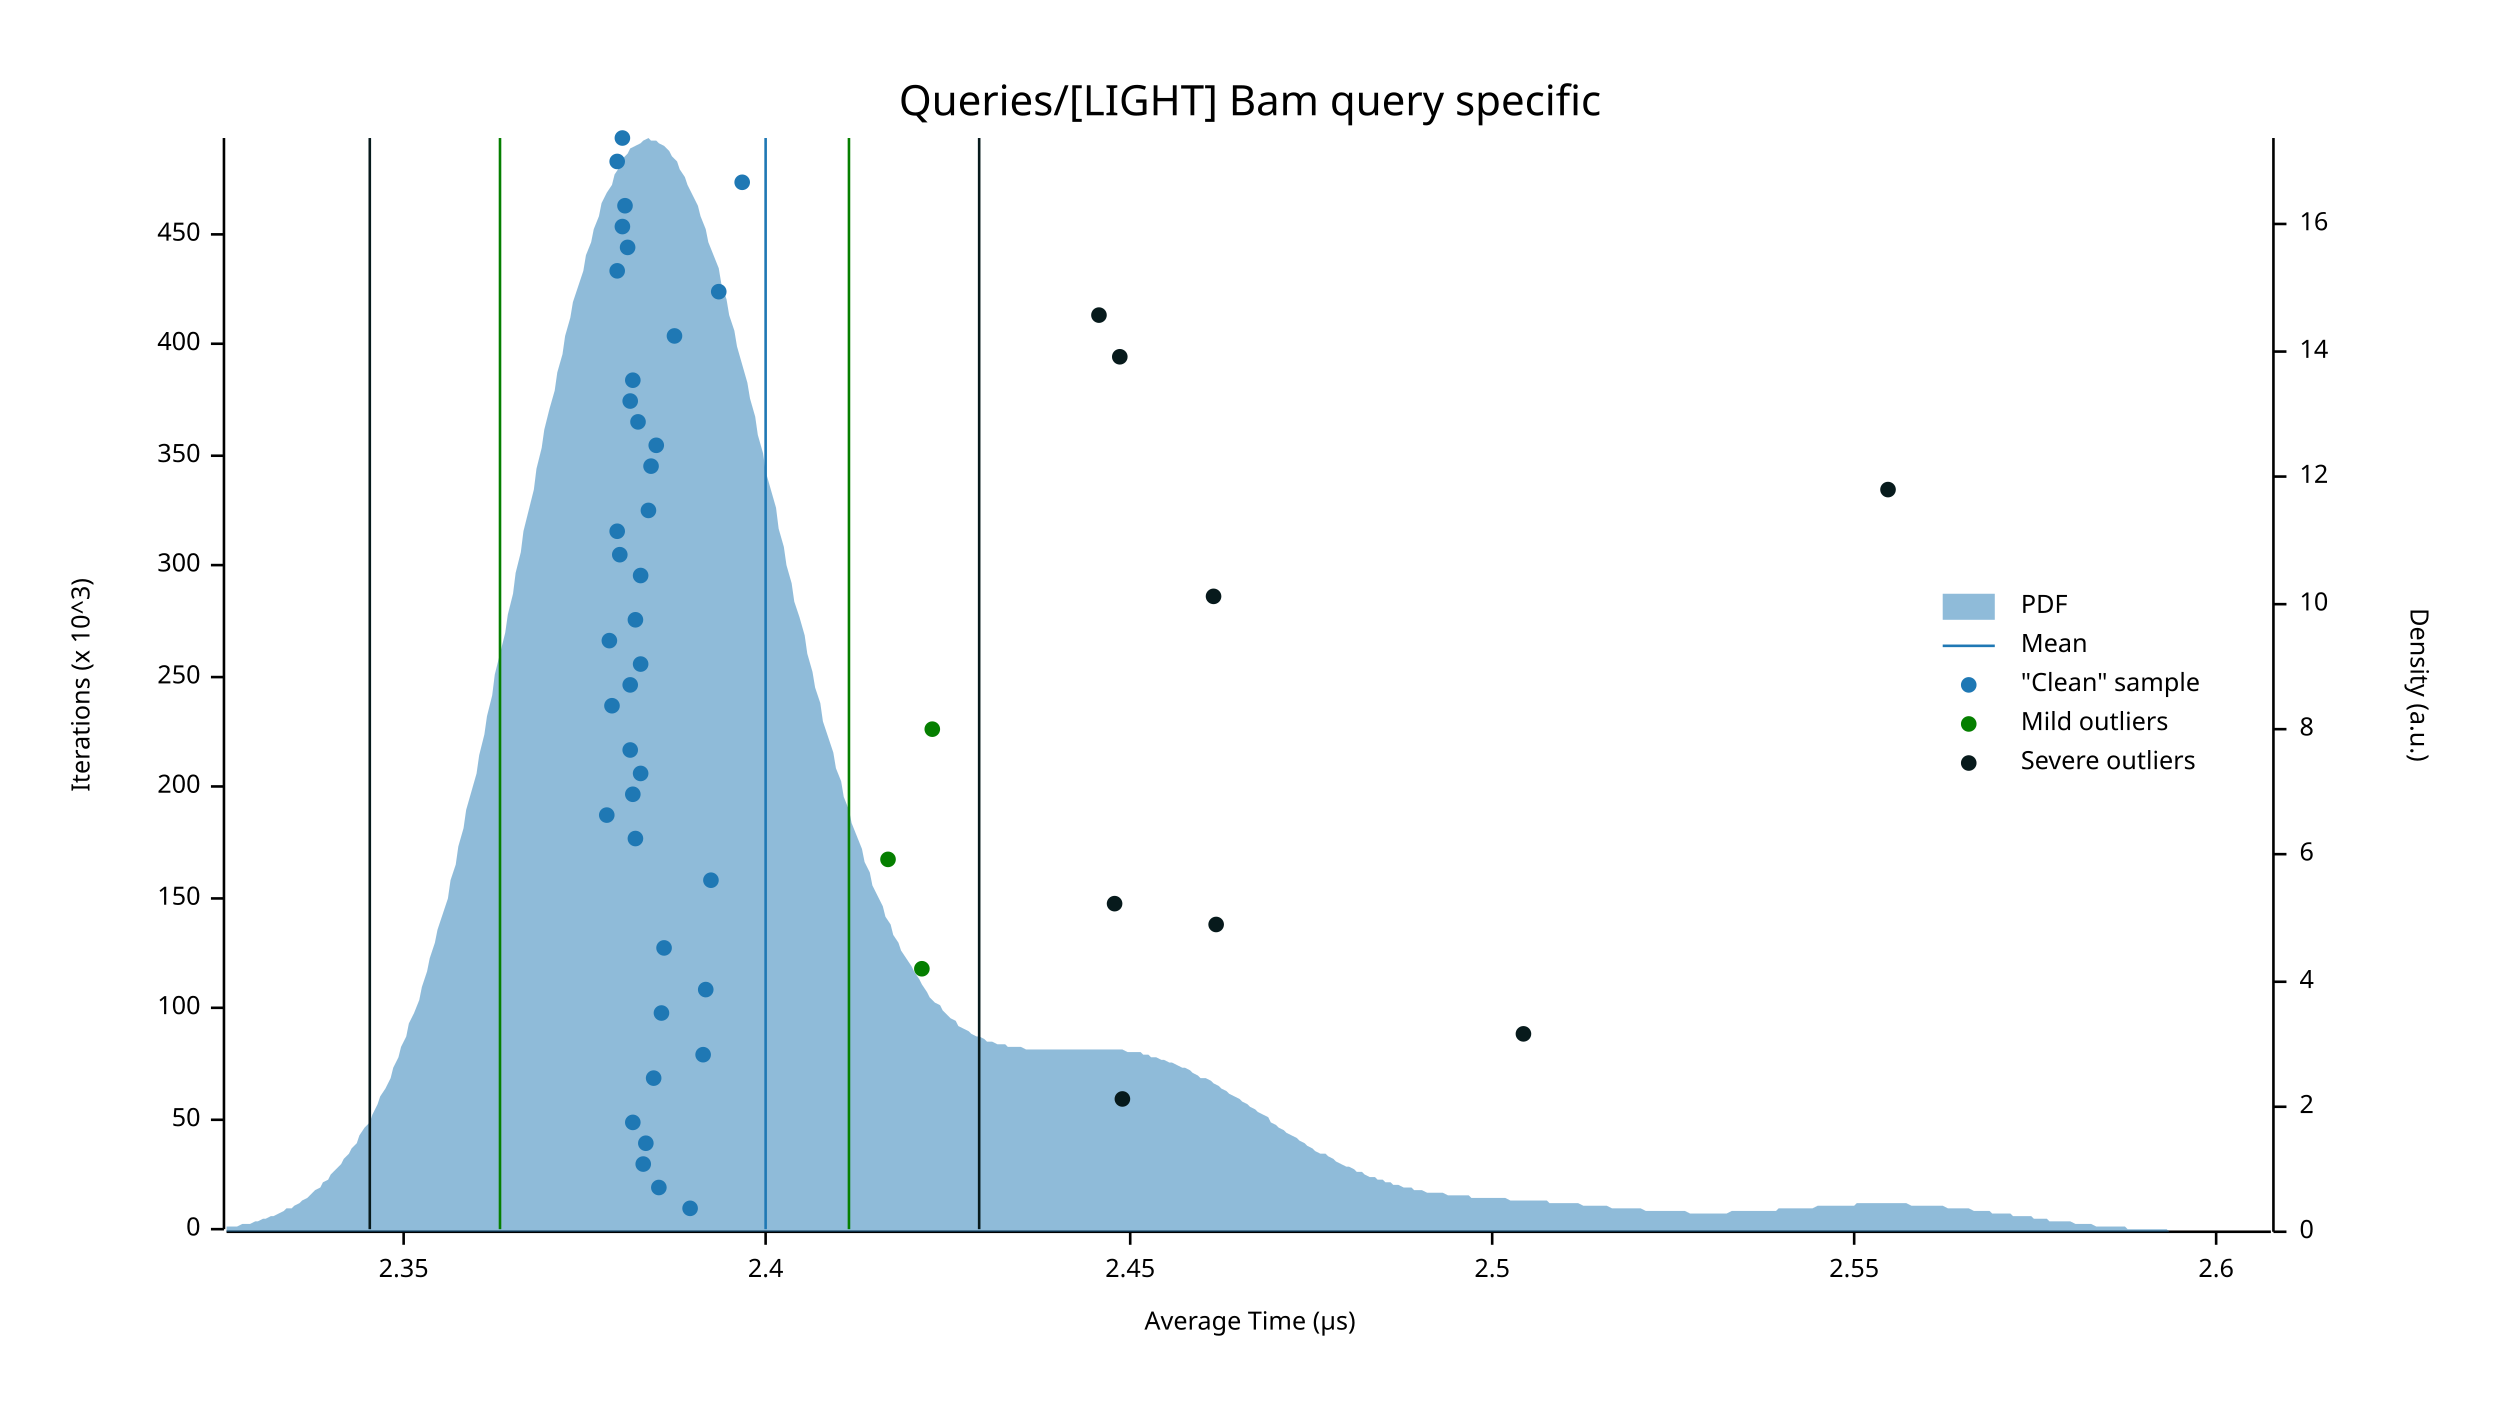
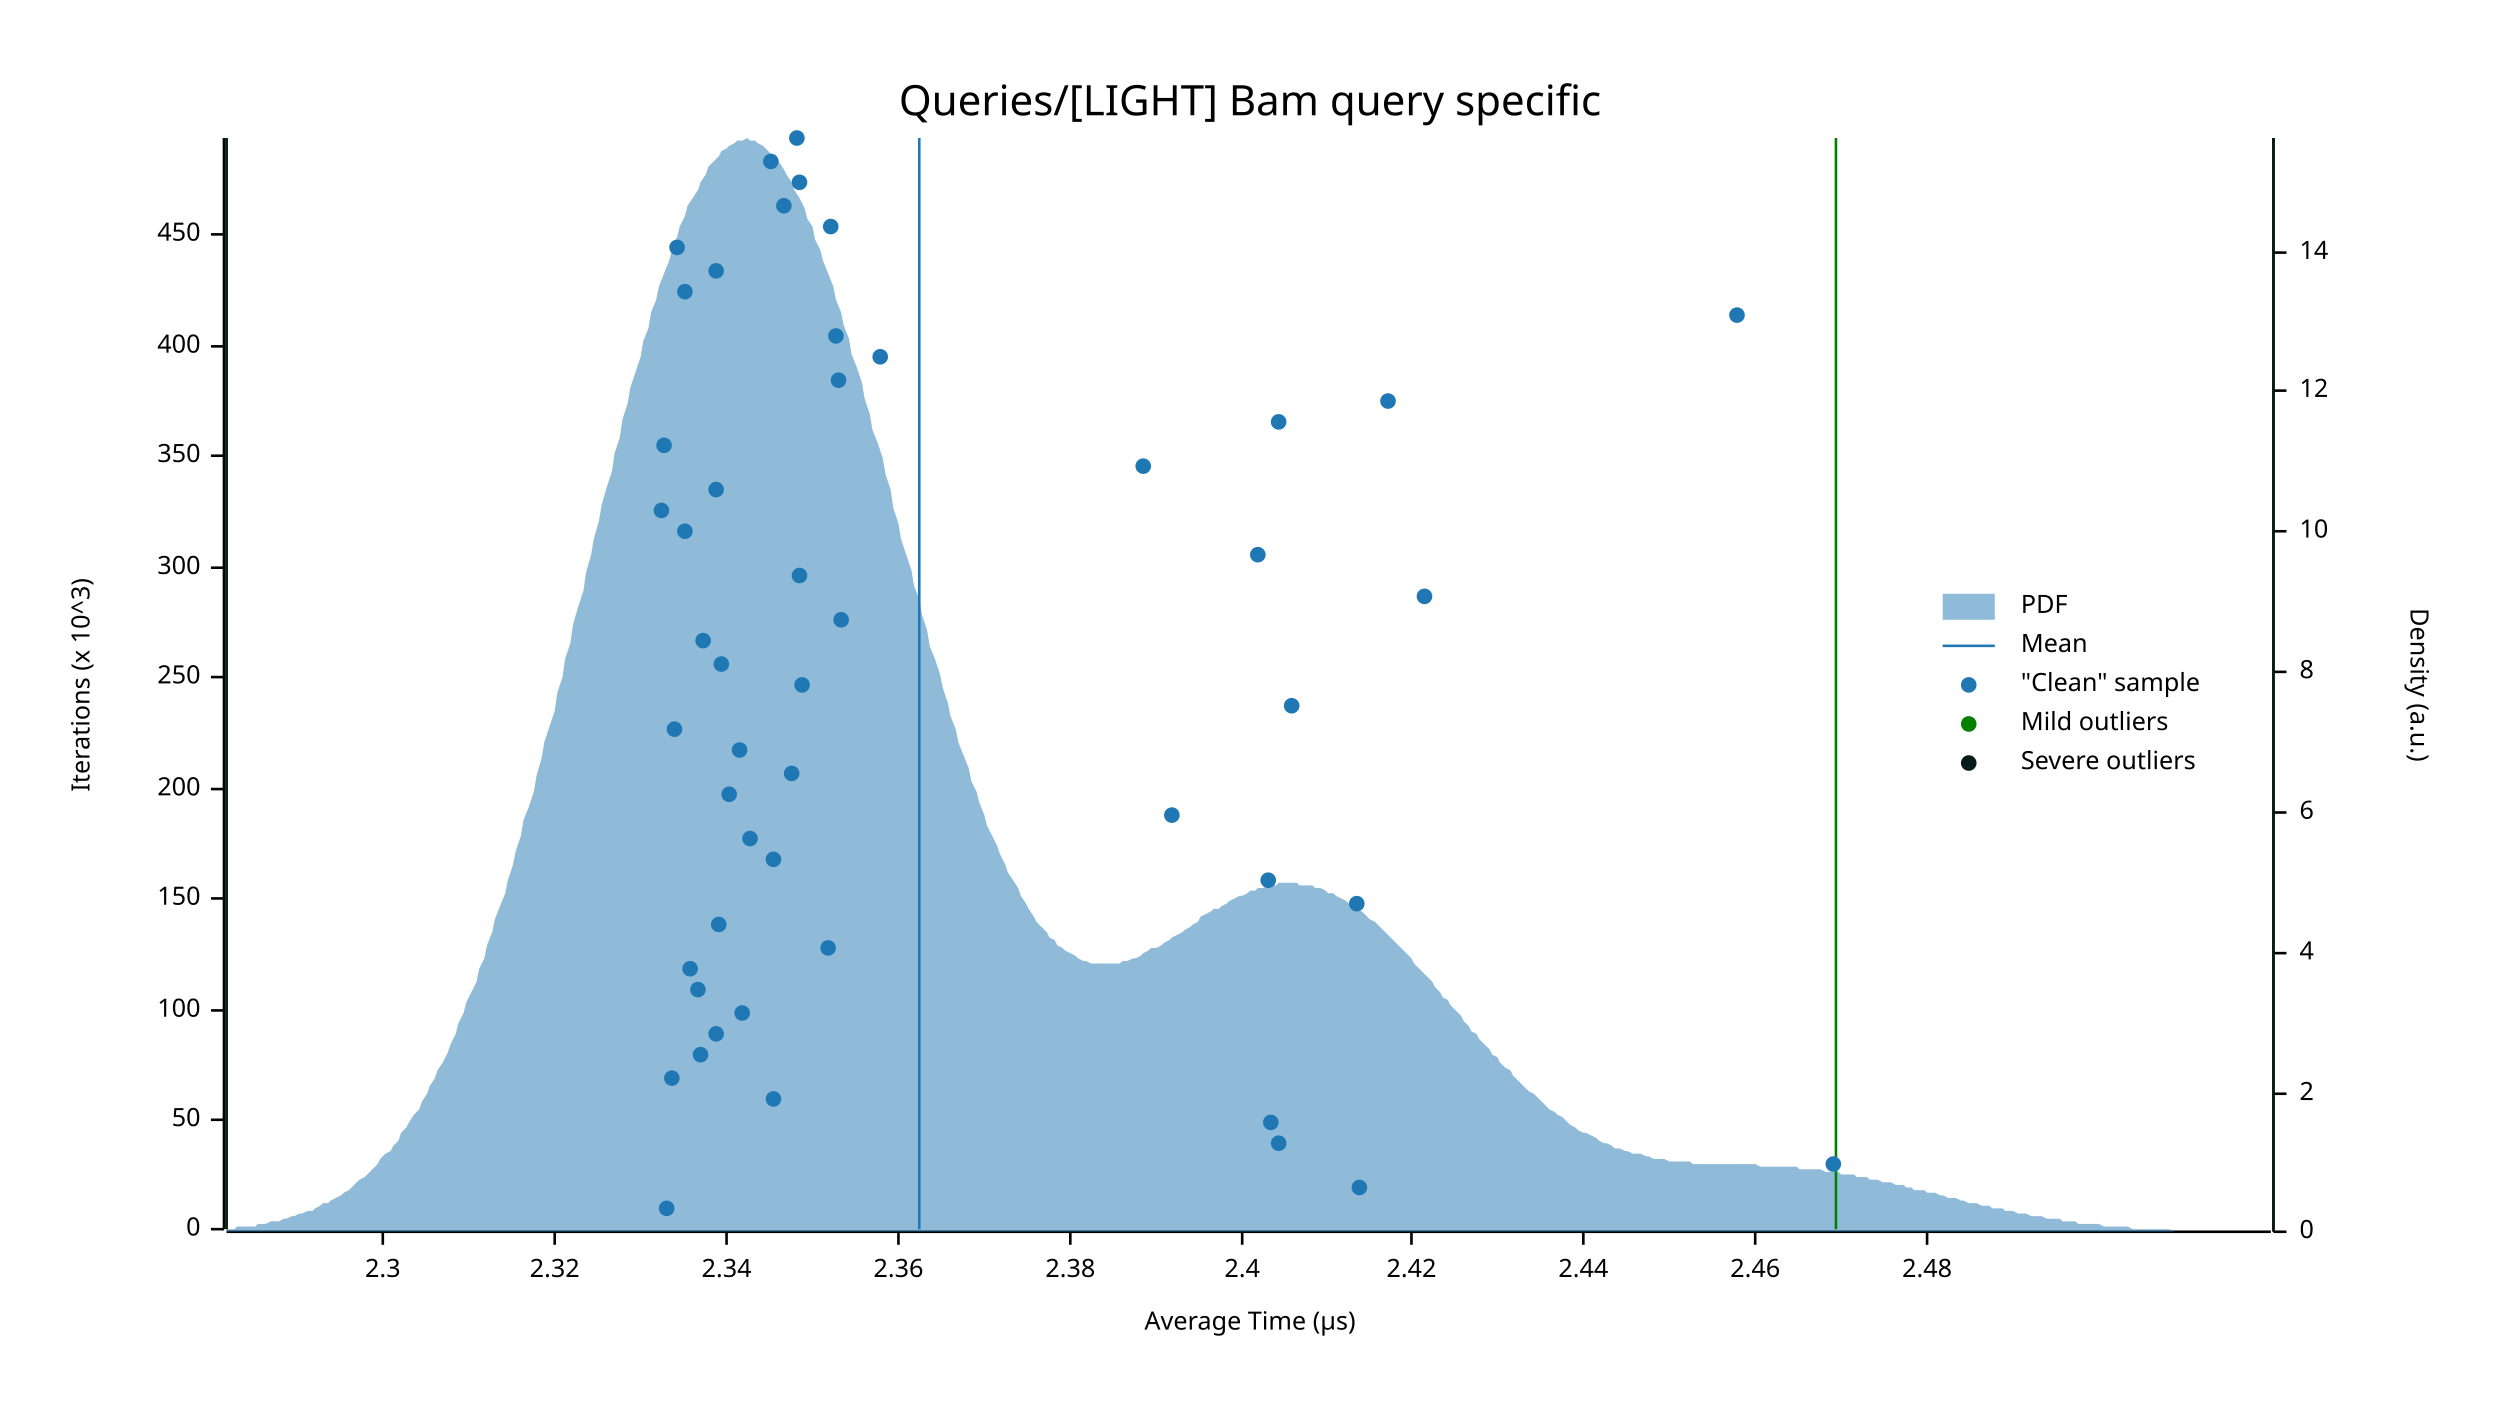
<svg xmlns="http://www.w3.org/2000/svg" width="960" height="540" viewBox="0 0 960 540">
  <text x="480" y="32" dy="0.76em" text-anchor="middle" font-family="sans-serif" font-size="16.129" opacity="1" fill="#000000">
Queries/[LIGHT] Bam query specific
</text>
  <text x="27" y="263" dy="0.76em" text-anchor="middle" font-family="sans-serif" font-size="9.677" opacity="1" fill="#000000" transform="rotate(270, 27, 263)">
Iterations (x 10^3)
</text>
  <text x="480" y="513" dy="-0.5ex" text-anchor="middle" font-family="sans-serif" font-size="9.677" opacity="1" fill="#000000">
Average Time (µs)
</text>
  <polyline fill="none" opacity="1" stroke="#000000" stroke-width="1" points="86,53 86,472 " />
  <text x="77" y="472" dy="0.5ex" text-anchor="end" font-family="sans-serif" font-size="9.677" opacity="1" fill="#000000">
0
</text>
  <polyline fill="none" opacity="1" stroke="#000000" stroke-width="1" points="81,472 86,472 " />
  <text x="77" y="430" dy="0.5ex" text-anchor="end" font-family="sans-serif" font-size="9.677" opacity="1" fill="#000000">
50
</text>
  <polyline fill="none" opacity="1" stroke="#000000" stroke-width="1" points="81,430 86,430 " />
-   <text x="77" y="387" dy="0.5ex" text-anchor="end" font-family="sans-serif" font-size="9.677" opacity="1" fill="#000000">
+   <text x="77" y="388" dy="0.5ex" text-anchor="end" font-family="sans-serif" font-size="9.677" opacity="1" fill="#000000">
100
</text>
-   <polyline fill="none" opacity="1" stroke="#000000" stroke-width="1" points="81,387 86,387 " />
+   <polyline fill="none" opacity="1" stroke="#000000" stroke-width="1" points="81,388 86,388 " />
  <text x="77" y="345" dy="0.5ex" text-anchor="end" font-family="sans-serif" font-size="9.677" opacity="1" fill="#000000">
150
</text>
  <polyline fill="none" opacity="1" stroke="#000000" stroke-width="1" points="81,345 86,345 " />
-   <text x="77" y="302" dy="0.5ex" text-anchor="end" font-family="sans-serif" font-size="9.677" opacity="1" fill="#000000">
+   <text x="77" y="303" dy="0.5ex" text-anchor="end" font-family="sans-serif" font-size="9.677" opacity="1" fill="#000000">
200
</text>
-   <polyline fill="none" opacity="1" stroke="#000000" stroke-width="1" points="81,302 86,302 " />
+   <polyline fill="none" opacity="1" stroke="#000000" stroke-width="1" points="81,303 86,303 " />
  <text x="77" y="260" dy="0.5ex" text-anchor="end" font-family="sans-serif" font-size="9.677" opacity="1" fill="#000000">
250
</text>
  <polyline fill="none" opacity="1" stroke="#000000" stroke-width="1" points="81,260 86,260 " />
-   <text x="77" y="217" dy="0.5ex" text-anchor="end" font-family="sans-serif" font-size="9.677" opacity="1" fill="#000000">
+   <text x="77" y="218" dy="0.5ex" text-anchor="end" font-family="sans-serif" font-size="9.677" opacity="1" fill="#000000">
300
</text>
-   <polyline fill="none" opacity="1" stroke="#000000" stroke-width="1" points="81,217 86,217 " />
+   <polyline fill="none" opacity="1" stroke="#000000" stroke-width="1" points="81,218 86,218 " />
  <text x="77" y="175" dy="0.5ex" text-anchor="end" font-family="sans-serif" font-size="9.677" opacity="1" fill="#000000">
350
</text>
  <polyline fill="none" opacity="1" stroke="#000000" stroke-width="1" points="81,175 86,175 " />
-   <text x="77" y="132" dy="0.5ex" text-anchor="end" font-family="sans-serif" font-size="9.677" opacity="1" fill="#000000">
+   <text x="77" y="133" dy="0.5ex" text-anchor="end" font-family="sans-serif" font-size="9.677" opacity="1" fill="#000000">
400
</text>
-   <polyline fill="none" opacity="1" stroke="#000000" stroke-width="1" points="81,132 86,132 " />
+   <polyline fill="none" opacity="1" stroke="#000000" stroke-width="1" points="81,133 86,133 " />
  <text x="77" y="90" dy="0.5ex" text-anchor="end" font-family="sans-serif" font-size="9.677" opacity="1" fill="#000000">
450
</text>
  <polyline fill="none" opacity="1" stroke="#000000" stroke-width="1" points="81,90 86,90 " />
  <polyline fill="none" opacity="1" stroke="#000000" stroke-width="1" points="87,473 872,473 " />
-   <text x="155" y="483" dy="0.76em" text-anchor="middle" font-family="sans-serif" font-size="9.677" opacity="1" fill="#000000">
- 2.35
- </text>
-   <polyline fill="none" opacity="1" stroke="#000000" stroke-width="1" points="155,473 155,478 " />
-   <text x="294" y="483" dy="0.76em" text-anchor="middle" font-family="sans-serif" font-size="9.677" opacity="1" fill="#000000">
+   <text x="147" y="483" dy="0.76em" text-anchor="middle" font-family="sans-serif" font-size="9.677" opacity="1" fill="#000000">
+ 2.3
+ </text>
+   <polyline fill="none" opacity="1" stroke="#000000" stroke-width="1" points="147,473 147,478 " />
+   <text x="213" y="483" dy="0.76em" text-anchor="middle" font-family="sans-serif" font-size="9.677" opacity="1" fill="#000000">
+ 2.32
+ </text>
+   <polyline fill="none" opacity="1" stroke="#000000" stroke-width="1" points="213,473 213,478 " />
+   <text x="279" y="483" dy="0.76em" text-anchor="middle" font-family="sans-serif" font-size="9.677" opacity="1" fill="#000000">
+ 2.34
+ </text>
+   <polyline fill="none" opacity="1" stroke="#000000" stroke-width="1" points="279,473 279,478 " />
+   <text x="345" y="483" dy="0.76em" text-anchor="middle" font-family="sans-serif" font-size="9.677" opacity="1" fill="#000000">
+ 2.36
+ </text>
+   <polyline fill="none" opacity="1" stroke="#000000" stroke-width="1" points="345,473 345,478 " />
+   <text x="411" y="483" dy="0.76em" text-anchor="middle" font-family="sans-serif" font-size="9.677" opacity="1" fill="#000000">
+ 2.38
+ </text>
+   <polyline fill="none" opacity="1" stroke="#000000" stroke-width="1" points="411,473 411,478 " />
+   <text x="477" y="483" dy="0.76em" text-anchor="middle" font-family="sans-serif" font-size="9.677" opacity="1" fill="#000000">
2.4
</text>
-   <polyline fill="none" opacity="1" stroke="#000000" stroke-width="1" points="294,473 294,478 " />
-   <text x="434" y="483" dy="0.76em" text-anchor="middle" font-family="sans-serif" font-size="9.677" opacity="1" fill="#000000">
- 2.45
- </text>
-   <polyline fill="none" opacity="1" stroke="#000000" stroke-width="1" points="434,473 434,478 " />
-   <text x="573" y="483" dy="0.76em" text-anchor="middle" font-family="sans-serif" font-size="9.677" opacity="1" fill="#000000">
- 2.5
- </text>
-   <polyline fill="none" opacity="1" stroke="#000000" stroke-width="1" points="573,473 573,478 " />
-   <text x="712" y="483" dy="0.76em" text-anchor="middle" font-family="sans-serif" font-size="9.677" opacity="1" fill="#000000">
- 2.55
- </text>
-   <polyline fill="none" opacity="1" stroke="#000000" stroke-width="1" points="712,473 712,478 " />
-   <text x="851" y="483" dy="0.76em" text-anchor="middle" font-family="sans-serif" font-size="9.677" opacity="1" fill="#000000">
- 2.6
- </text>
-   <polyline fill="none" opacity="1" stroke="#000000" stroke-width="1" points="851,473 851,478 " />
+   <polyline fill="none" opacity="1" stroke="#000000" stroke-width="1" points="477,473 477,478 " />
+   <text x="542" y="483" dy="0.76em" text-anchor="middle" font-family="sans-serif" font-size="9.677" opacity="1" fill="#000000">
+ 2.42
+ </text>
+   <polyline fill="none" opacity="1" stroke="#000000" stroke-width="1" points="542,473 542,478 " />
+   <text x="608" y="483" dy="0.76em" text-anchor="middle" font-family="sans-serif" font-size="9.677" opacity="1" fill="#000000">
+ 2.44
+ </text>
+   <polyline fill="none" opacity="1" stroke="#000000" stroke-width="1" points="608,473 608,478 " />
+   <text x="674" y="483" dy="0.76em" text-anchor="middle" font-family="sans-serif" font-size="9.677" opacity="1" fill="#000000">
+ 2.46
+ </text>
+   <polyline fill="none" opacity="1" stroke="#000000" stroke-width="1" points="674,473 674,478 " />
+   <text x="740" y="483" dy="0.76em" text-anchor="middle" font-family="sans-serif" font-size="9.677" opacity="1" fill="#000000">
+ 2.48
+ </text>
+   <polyline fill="none" opacity="1" stroke="#000000" stroke-width="1" points="740,473 740,478 " />
  <text x="933" y="263" dy="0.76em" text-anchor="middle" font-family="sans-serif" font-size="9.677" opacity="1" fill="#000000" transform="rotate(90, 933, 263)">
Density (a.u.)
</text>
  <polyline fill="none" opacity="1" stroke="#000000" stroke-width="1" points="873,53 873,473 " />
  <text x="883" y="473" dy="0.5ex" text-anchor="start" font-family="sans-serif" font-size="9.677" opacity="1" fill="#000000">
0
</text>
  <polyline fill="none" opacity="1" stroke="#000000" stroke-width="1" points="873,473 878,473 " />
-   <text x="883" y="425" dy="0.5ex" text-anchor="start" font-family="sans-serif" font-size="9.677" opacity="1" fill="#000000">
+   <text x="883" y="420" dy="0.5ex" text-anchor="start" font-family="sans-serif" font-size="9.677" opacity="1" fill="#000000">
2
</text>
-   <polyline fill="none" opacity="1" stroke="#000000" stroke-width="1" points="873,425 878,425 " />
-   <text x="883" y="377" dy="0.5ex" text-anchor="start" font-family="sans-serif" font-size="9.677" opacity="1" fill="#000000">
+   <polyline fill="none" opacity="1" stroke="#000000" stroke-width="1" points="873,420 878,420 " />
+   <text x="883" y="366" dy="0.5ex" text-anchor="start" font-family="sans-serif" font-size="9.677" opacity="1" fill="#000000">
4
</text>
-   <polyline fill="none" opacity="1" stroke="#000000" stroke-width="1" points="873,377 878,377 " />
-   <text x="883" y="328" dy="0.5ex" text-anchor="start" font-family="sans-serif" font-size="9.677" opacity="1" fill="#000000">
+   <polyline fill="none" opacity="1" stroke="#000000" stroke-width="1" points="873,366 878,366 " />
+   <text x="883" y="312" dy="0.5ex" text-anchor="start" font-family="sans-serif" font-size="9.677" opacity="1" fill="#000000">
6
</text>
-   <polyline fill="none" opacity="1" stroke="#000000" stroke-width="1" points="873,328 878,328 " />
-   <text x="883" y="280" dy="0.5ex" text-anchor="start" font-family="sans-serif" font-size="9.677" opacity="1" fill="#000000">
+   <polyline fill="none" opacity="1" stroke="#000000" stroke-width="1" points="873,312 878,312 " />
+   <text x="883" y="258" dy="0.5ex" text-anchor="start" font-family="sans-serif" font-size="9.677" opacity="1" fill="#000000">
8
</text>
-   <polyline fill="none" opacity="1" stroke="#000000" stroke-width="1" points="873,280 878,280 " />
-   <text x="883" y="232" dy="0.5ex" text-anchor="start" font-family="sans-serif" font-size="9.677" opacity="1" fill="#000000">
+   <polyline fill="none" opacity="1" stroke="#000000" stroke-width="1" points="873,258 878,258 " />
+   <text x="883" y="204" dy="0.5ex" text-anchor="start" font-family="sans-serif" font-size="9.677" opacity="1" fill="#000000">
10
</text>
-   <polyline fill="none" opacity="1" stroke="#000000" stroke-width="1" points="873,232 878,232 " />
-   <text x="883" y="183" dy="0.5ex" text-anchor="start" font-family="sans-serif" font-size="9.677" opacity="1" fill="#000000">
+   <polyline fill="none" opacity="1" stroke="#000000" stroke-width="1" points="873,204 878,204 " />
+   <text x="883" y="150" dy="0.5ex" text-anchor="start" font-family="sans-serif" font-size="9.677" opacity="1" fill="#000000">
12
</text>
-   <polyline fill="none" opacity="1" stroke="#000000" stroke-width="1" points="873,183 878,183 " />
-   <text x="883" y="135" dy="0.5ex" text-anchor="start" font-family="sans-serif" font-size="9.677" opacity="1" fill="#000000">
+   <polyline fill="none" opacity="1" stroke="#000000" stroke-width="1" points="873,150 878,150 " />
+   <text x="883" y="97" dy="0.5ex" text-anchor="start" font-family="sans-serif" font-size="9.677" opacity="1" fill="#000000">
14
</text>
-   <polyline fill="none" opacity="1" stroke="#000000" stroke-width="1" points="873,135 878,135 " />
-   <text x="883" y="86" dy="0.5ex" text-anchor="start" font-family="sans-serif" font-size="9.677" opacity="1" fill="#000000">
- 16
- </text>
-   <polyline fill="none" opacity="1" stroke="#000000" stroke-width="1" points="873,86 878,86 " />
-   <polygon opacity="0.5" fill="#1F78B4" points="87,471 88,471 90,471 91,471 93,470 94,470 96,470 98,469 99,469 101,468 102,468 104,467 105,467 107,466 109,465 110,464 112,464 113,463 115,462 116,461 118,460 120,458 121,457 123,456 124,454 126,453 127,451 129,449 131,447 132,445 134,443 135,441 137,439 138,436 140,433 142,431 143,428 145,424 146,421 148,418 150,414 151,410 153,406 154,402 156,398 157,393 159,389 161,384 162,379 164,373 165,368 167,362 168,357 170,351 172,345 173,338 175,332 176,325 178,318 179,311 181,304 183,297 184,290 186,282 187,275 189,267 190,259 192,251 194,243 195,236 197,228 198,220 200,212 201,204 203,196 205,188 206,180 208,172 209,165 211,157 213,150 214,143 216,136 217,129 219,122 220,116 222,110 224,104 225,98 227,93 228,88 230,83 231,78 233,74 235,71 236,67 238,64 239,61 241,59 242,57 244,56 246,55 247,54 249,53 250,54 252,54 253,55 255,56 257,58 258,60 260,62 261,65 263,68 264,71 266,75 268,79 269,83 271,88 272,93 274,98 276,103 277,109 279,115 280,121 282,127 283,133 285,140 287,147 288,153 290,160 291,167 293,174 294,181 296,188 298,195 299,203 301,210 302,217 304,224 305,231 307,237 309,244 310,251 312,258 313,264 315,270 316,277 318,283 320,289 321,295 323,300 324,306 326,311 327,316 329,321 331,326 332,331 334,335 335,340 337,344 339,348 340,352 342,355 343,359 345,362 346,365 348,368 350,371 351,373 353,376 354,378 356,381 357,383 359,385 361,386 362,388 364,390 365,391 367,392 368,394 370,395 372,396 373,397 375,398 376,398 378,399 379,400 381,400 383,401 384,401 386,401 387,402 389,402 391,402 392,402 394,403 395,403 397,403 398,403 400,403 402,403 403,403 405,403 406,403 408,403 409,403 411,403 413,403 414,403 416,403 417,403 419,403 420,403 422,403 424,403 425,403 427,403 428,403 430,403 431,403 433,404 435,404 436,404 438,404 439,405 441,405 442,406 444,406 446,407 447,407 449,408 450,408 452,409 454,410 455,410 457,411 458,412 460,413 461,414 463,414 465,415 466,416 468,417 469,418 471,419 472,420 474,421 476,422 477,423 479,424 480,425 482,426 483,427 485,428 487,429 488,431 490,432 491,433 493,434 494,435 496,436 498,437 499,438 501,439 502,440 504,441 505,442 507,443 509,443 510,444 512,445 513,446 515,447 517,448 518,448 520,449 521,450 523,450 524,451 526,452 528,452 529,453 531,453 532,454 534,454 535,455 537,455 539,456 540,456 542,456 543,457 545,457 546,457 548,458 550,458 551,458 553,458 554,458 556,459 557,459 559,459 561,459 562,459 564,459 565,460 567,460 568,460 570,460 572,460 573,460 575,460 576,460 578,460 580,461 581,461 583,461 584,461 586,461 587,461 589,461 591,461 592,461 594,461 595,462 597,462 598,462 600,462 602,462 603,462 605,462 606,462 608,463 609,463 611,463 613,463 614,463 616,463 617,463 619,464 620,464 622,464 624,464 625,464 627,464 628,464 630,464 632,465 633,465 635,465 636,465 638,465 639,465 641,465 643,465 644,465 646,465 647,465 649,466 650,466 652,466 654,466 655,466 657,466 658,466 660,466 661,466 663,466 665,465 666,465 668,465 669,465 671,465 672,465 674,465 676,465 677,465 679,465 680,465 682,465 683,464 685,464 687,464 688,464 690,464 691,464 693,464 695,464 696,464 698,463 699,463 701,463 702,463 704,463 706,463 707,463 709,463 710,463 712,463 713,462 715,462 717,462 718,462 720,462 721,462 723,462 724,462 726,462 728,462 729,462 731,462 732,462 734,463 735,463 737,463 739,463 740,463 742,463 743,463 745,463 746,463 748,464 750,464 751,464 753,464 754,464 756,464 758,465 759,465 761,465 762,465 764,465 765,466 767,466 769,466 770,466 772,466 773,467 775,467 776,467 778,467 780,467 781,468 783,468 784,468 786,468 787,469 789,469 791,469 792,469 794,469 795,469 797,470 798,470 800,470 802,470 803,470 805,471 806,471 808,471 809,471 811,471 813,471 814,471 816,471 817,472 819,472 821,472 822,472 824,472 825,472 827,472 828,472 830,472 832,472 833,473 835,473 836,473 838,473 839,473 841,473 843,473 844,473 846,473 847,473 849,473 850,473 852,473 854,473 855,473 857,473 858,473 860,473 861,473 863,473 865,473 866,473 868,473 869,473 871,473 873,473 873,473 87,473 " />
-   <polyline fill="none" opacity="1" stroke="#1F78B4" stroke-width="1" points="294,472 294,53 " />
-   <polyline fill="none" opacity="1" stroke="#057F00" stroke-width="1" points="192,472 192,53 " />
-   <polyline fill="none" opacity="1" stroke="#057F00" stroke-width="1" points="326,472 326,53 " />
-   <polyline fill="none" opacity="1" stroke="#071A1C" stroke-width="1" points="142,472 142,53 " />
-   <polyline fill="none" opacity="1" stroke="#071A1C" stroke-width="1" points="376,472 376,53 " />
-   <circle cx="265" cy="464" r="3" opacity="1" fill="#1F78B4" stroke="none" stroke-width="1" />
-   <circle cx="253" cy="456" r="3" opacity="1" fill="#1F78B4" stroke="none" stroke-width="1" />
-   <circle cx="247" cy="447" r="3" opacity="1" fill="#1F78B4" stroke="none" stroke-width="1" />
-   <circle cx="248" cy="439" r="3" opacity="1" fill="#1F78B4" stroke="none" stroke-width="1" />
-   <circle cx="243" cy="431" r="3" opacity="1" fill="#1F78B4" stroke="none" stroke-width="1" />
-   <circle cx="251" cy="414" r="3" opacity="1" fill="#1F78B4" stroke="none" stroke-width="1" />
-   <circle cx="270" cy="405" r="3" opacity="1" fill="#1F78B4" stroke="none" stroke-width="1" />
-   <circle cx="254" cy="389" r="3" opacity="1" fill="#1F78B4" stroke="none" stroke-width="1" />
-   <circle cx="271" cy="380" r="3" opacity="1" fill="#1F78B4" stroke="none" stroke-width="1" />
-   <circle cx="255" cy="364" r="3" opacity="1" fill="#1F78B4" stroke="none" stroke-width="1" />
-   <circle cx="273" cy="338" r="3" opacity="1" fill="#1F78B4" stroke="none" stroke-width="1" />
-   <circle cx="244" cy="322" r="3" opacity="1" fill="#1F78B4" stroke="none" stroke-width="1" />
-   <circle cx="233" cy="313" r="3" opacity="1" fill="#1F78B4" stroke="none" stroke-width="1" />
-   <circle cx="243" cy="305" r="3" opacity="1" fill="#1F78B4" stroke="none" stroke-width="1" />
-   <circle cx="246" cy="297" r="3" opacity="1" fill="#1F78B4" stroke="none" stroke-width="1" />
-   <circle cx="242" cy="288" r="3" opacity="1" fill="#1F78B4" stroke="none" stroke-width="1" />
-   <circle cx="235" cy="271" r="3" opacity="1" fill="#1F78B4" stroke="none" stroke-width="1" />
-   <circle cx="242" cy="263" r="3" opacity="1" fill="#1F78B4" stroke="none" stroke-width="1" />
-   <circle cx="246" cy="255" r="3" opacity="1" fill="#1F78B4" stroke="none" stroke-width="1" />
-   <circle cx="234" cy="246" r="3" opacity="1" fill="#1F78B4" stroke="none" stroke-width="1" />
-   <circle cx="244" cy="238" r="3" opacity="1" fill="#1F78B4" stroke="none" stroke-width="1" />
-   <circle cx="246" cy="221" r="3" opacity="1" fill="#1F78B4" stroke="none" stroke-width="1" />
-   <circle cx="238" cy="213" r="3" opacity="1" fill="#1F78B4" stroke="none" stroke-width="1" />
-   <circle cx="237" cy="204" r="3" opacity="1" fill="#1F78B4" stroke="none" stroke-width="1" />
-   <circle cx="249" cy="196" r="3" opacity="1" fill="#1F78B4" stroke="none" stroke-width="1" />
-   <circle cx="250" cy="179" r="3" opacity="1" fill="#1F78B4" stroke="none" stroke-width="1" />
-   <circle cx="252" cy="171" r="3" opacity="1" fill="#1F78B4" stroke="none" stroke-width="1" />
-   <circle cx="245" cy="162" r="3" opacity="1" fill="#1F78B4" stroke="none" stroke-width="1" />
-   <circle cx="242" cy="154" r="3" opacity="1" fill="#1F78B4" stroke="none" stroke-width="1" />
-   <circle cx="243" cy="146" r="3" opacity="1" fill="#1F78B4" stroke="none" stroke-width="1" />
-   <circle cx="259" cy="129" r="3" opacity="1" fill="#1F78B4" stroke="none" stroke-width="1" />
-   <circle cx="276" cy="112" r="3" opacity="1" fill="#1F78B4" stroke="none" stroke-width="1" />
-   <circle cx="237" cy="104" r="3" opacity="1" fill="#1F78B4" stroke="none" stroke-width="1" />
-   <circle cx="241" cy="95" r="3" opacity="1" fill="#1F78B4" stroke="none" stroke-width="1" />
-   <circle cx="239" cy="87" r="3" opacity="1" fill="#1F78B4" stroke="none" stroke-width="1" />
-   <circle cx="240" cy="79" r="3" opacity="1" fill="#1F78B4" stroke="none" stroke-width="1" />
-   <circle cx="285" cy="70" r="3" opacity="1" fill="#1F78B4" stroke="none" stroke-width="1" />
-   <circle cx="237" cy="62" r="3" opacity="1" fill="#1F78B4" stroke="none" stroke-width="1" />
-   <circle cx="239" cy="53" r="3" opacity="1" fill="#1F78B4" stroke="none" stroke-width="1" />
-   <circle cx="354" cy="372" r="3" opacity="1" fill="#057F00" stroke="none" stroke-width="1" />
-   <circle cx="341" cy="330" r="3" opacity="1" fill="#057F00" stroke="none" stroke-width="1" />
-   <circle cx="358" cy="280" r="3" opacity="1" fill="#057F00" stroke="none" stroke-width="1" />
-   <circle cx="431" cy="422" r="3" opacity="1" fill="#071A1C" stroke="none" stroke-width="1" />
-   <circle cx="585" cy="397" r="3" opacity="1" fill="#071A1C" stroke="none" stroke-width="1" />
-   <circle cx="467" cy="355" r="3" opacity="1" fill="#071A1C" stroke="none" stroke-width="1" />
-   <circle cx="428" cy="347" r="3" opacity="1" fill="#071A1C" stroke="none" stroke-width="1" />
-   <circle cx="466" cy="229" r="3" opacity="1" fill="#071A1C" stroke="none" stroke-width="1" />
-   <circle cx="725" cy="188" r="3" opacity="1" fill="#071A1C" stroke="none" stroke-width="1" />
-   <circle cx="430" cy="137" r="3" opacity="1" fill="#071A1C" stroke="none" stroke-width="1" />
-   <circle cx="422" cy="121" r="3" opacity="1" fill="#071A1C" stroke="none" stroke-width="1" />
+   <polyline fill="none" opacity="1" stroke="#000000" stroke-width="1" points="873,97 878,97 " />
+   <polygon opacity="0.5" fill="#1F78B4" points="87,472 88,472 90,472 91,471 93,471 94,471 96,471 98,471 99,470 101,470 102,470 104,469 105,469 107,469 109,468 110,468 112,467 113,467 115,466 116,466 118,465 120,465 121,464 123,463 124,462 126,462 127,461 129,460 131,459 132,458 134,457 135,456 137,454 138,453 140,452 142,450 143,449 145,447 146,445 148,443 150,442 151,440 153,438 154,435 156,433 157,431 159,428 161,426 162,423 164,420 165,417 167,414 168,411 170,408 172,404 173,401 175,397 176,393 178,389 179,385 181,381 183,377 184,372 186,368 187,363 189,358 190,353 192,348 194,343 195,338 197,332 198,327 200,321 201,315 203,310 205,304 206,298 208,291 209,285 211,279 213,273 214,266 216,260 217,253 219,247 220,240 222,233 224,227 225,220 227,213 228,207 230,200 231,194 233,187 235,181 236,174 238,168 239,161 241,155 242,149 244,143 246,137 247,131 249,126 250,120 252,115 253,110 255,105 257,100 258,96 260,91 261,87 263,83 264,79 266,76 268,73 269,70 271,67 272,64 274,62 276,60 277,58 279,57 280,56 282,55 283,54 285,54 287,53 288,54 290,54 291,55 293,56 294,57 296,59 298,60 299,62 301,65 302,67 304,70 305,73 307,76 309,80 310,84 312,87 313,92 315,96 316,100 318,105 320,110 321,115 323,120 324,125 326,130 327,136 329,141 331,147 332,153 334,159 335,165 337,170 339,176 340,182 342,188 343,195 345,201 346,207 348,213 350,219 351,225 353,230 354,236 356,242 357,248 359,253 361,259 362,264 364,270 365,275 367,280 368,285 370,290 372,295 373,300 375,304 376,308 378,313 379,317 381,321 383,325 384,328 386,332 387,335 389,338 391,341 392,344 394,347 395,349 397,352 398,354 400,356 402,358 403,360 405,361 406,363 408,364 409,365 411,366 413,367 414,368 416,369 417,369 419,370 420,370 422,370 424,370 425,370 427,370 428,370 430,370 431,369 433,369 435,368 436,368 438,367 439,366 441,365 442,364 444,364 446,363 447,362 449,361 450,360 452,359 454,358 455,357 457,356 458,355 460,354 461,352 463,351 465,350 466,349 468,349 469,348 471,347 472,346 474,345 476,344 477,344 479,343 480,342 482,342 483,341 485,341 487,340 488,340 490,340 491,339 493,339 494,339 496,339 498,339 499,340 501,340 502,340 504,340 505,341 507,341 509,342 510,343 512,343 513,344 515,345 517,346 518,347 520,348 521,349 523,350 524,351 526,353 528,354 529,355 531,357 532,358 534,360 535,361 537,363 539,365 540,366 542,368 543,370 545,372 546,373 548,375 550,377 551,379 553,381 554,383 556,384 557,386 559,388 561,390 562,392 564,394 565,396 567,397 568,399 570,401 572,403 573,405 575,406 576,408 578,410 580,411 581,413 583,415 584,416 586,418 587,419 589,420 591,422 592,423 594,425 595,426 597,427 598,428 600,429 602,431 603,432 605,433 606,434 608,435 609,435 611,436 613,437 614,438 616,439 617,439 619,440 620,441 622,441 624,442 625,442 627,443 628,443 630,443 632,444 633,444 635,445 636,445 638,445 639,445 641,446 643,446 644,446 646,446 647,446 649,446 650,447 652,447 654,447 655,447 657,447 658,447 660,447 661,447 663,447 665,447 666,447 668,447 669,447 671,447 672,447 674,447 676,448 677,448 679,448 680,448 682,448 683,448 685,448 687,448 688,448 690,448 691,449 693,449 695,449 696,449 698,449 699,449 701,450 702,450 704,450 706,450 707,451 709,451 710,451 712,451 713,452 715,452 717,452 718,453 720,453 721,453 723,454 724,454 726,454 728,455 729,455 731,455 732,456 734,456 735,457 737,457 739,457 740,458 742,458 743,458 745,459 746,459 748,460 750,460 751,460 753,461 754,461 756,462 758,462 759,462 761,463 762,463 764,463 765,464 767,464 769,464 770,465 772,465 773,465 775,466 776,466 778,466 780,467 781,467 783,467 784,467 786,468 787,468 789,468 791,468 792,469 794,469 795,469 797,469 798,470 800,470 802,470 803,470 805,470 806,470 808,471 809,471 811,471 813,471 814,471 816,471 817,471 819,472 821,472 822,472 824,472 825,472 827,472 828,472 830,472 832,472 833,472 835,473 836,473 838,473 839,473 841,473 843,473 844,473 846,473 847,473 849,473 850,473 852,473 854,473 855,473 857,473 858,473 860,473 861,473 863,473 865,473 866,473 868,473 869,473 871,473 873,473 873,473 87,473 " />
+   <polyline fill="none" opacity="1" stroke="#1F78B4" stroke-width="1" points="353,472 353,53 " />
+   <polyline fill="none" opacity="1" stroke="#057F00" stroke-width="1" points="87,472 87,53 " />
+   <polyline fill="none" opacity="1" stroke="#057F00" stroke-width="1" points="705,472 705,53 " />
+   <polyline fill="none" opacity="1" stroke="#071A1C" stroke-width="1" points="87,472 87,53 " />
+   <polyline fill="none" opacity="1" stroke="#071A1C" stroke-width="1" points="873,472 873,53 " />
+   <circle cx="256" cy="464" r="3" opacity="1" fill="#1F78B4" stroke="none" stroke-width="1" />
+   <circle cx="522" cy="456" r="3" opacity="1" fill="#1F78B4" stroke="none" stroke-width="1" />
+   <circle cx="704" cy="447" r="3" opacity="1" fill="#1F78B4" stroke="none" stroke-width="1" />
+   <circle cx="491" cy="439" r="3" opacity="1" fill="#1F78B4" stroke="none" stroke-width="1" />
+   <circle cx="488" cy="431" r="3" opacity="1" fill="#1F78B4" stroke="none" stroke-width="1" />
+   <circle cx="297" cy="422" r="3" opacity="1" fill="#1F78B4" stroke="none" stroke-width="1" />
+   <circle cx="258" cy="414" r="3" opacity="1" fill="#1F78B4" stroke="none" stroke-width="1" />
+   <circle cx="269" cy="405" r="3" opacity="1" fill="#1F78B4" stroke="none" stroke-width="1" />
+   <circle cx="275" cy="397" r="3" opacity="1" fill="#1F78B4" stroke="none" stroke-width="1" />
+   <circle cx="285" cy="389" r="3" opacity="1" fill="#1F78B4" stroke="none" stroke-width="1" />
+   <circle cx="268" cy="380" r="3" opacity="1" fill="#1F78B4" stroke="none" stroke-width="1" />
+   <circle cx="265" cy="372" r="3" opacity="1" fill="#1F78B4" stroke="none" stroke-width="1" />
+   <circle cx="318" cy="364" r="3" opacity="1" fill="#1F78B4" stroke="none" stroke-width="1" />
+   <circle cx="276" cy="355" r="3" opacity="1" fill="#1F78B4" stroke="none" stroke-width="1" />
+   <circle cx="521" cy="347" r="3" opacity="1" fill="#1F78B4" stroke="none" stroke-width="1" />
+   <circle cx="487" cy="338" r="3" opacity="1" fill="#1F78B4" stroke="none" stroke-width="1" />
+   <circle cx="297" cy="330" r="3" opacity="1" fill="#1F78B4" stroke="none" stroke-width="1" />
+   <circle cx="288" cy="322" r="3" opacity="1" fill="#1F78B4" stroke="none" stroke-width="1" />
+   <circle cx="450" cy="313" r="3" opacity="1" fill="#1F78B4" stroke="none" stroke-width="1" />
+   <circle cx="280" cy="305" r="3" opacity="1" fill="#1F78B4" stroke="none" stroke-width="1" />
+   <circle cx="304" cy="297" r="3" opacity="1" fill="#1F78B4" stroke="none" stroke-width="1" />
+   <circle cx="284" cy="288" r="3" opacity="1" fill="#1F78B4" stroke="none" stroke-width="1" />
+   <circle cx="259" cy="280" r="3" opacity="1" fill="#1F78B4" stroke="none" stroke-width="1" />
+   <circle cx="496" cy="271" r="3" opacity="1" fill="#1F78B4" stroke="none" stroke-width="1" />
+   <circle cx="308" cy="263" r="3" opacity="1" fill="#1F78B4" stroke="none" stroke-width="1" />
+   <circle cx="277" cy="255" r="3" opacity="1" fill="#1F78B4" stroke="none" stroke-width="1" />
+   <circle cx="270" cy="246" r="3" opacity="1" fill="#1F78B4" stroke="none" stroke-width="1" />
+   <circle cx="323" cy="238" r="3" opacity="1" fill="#1F78B4" stroke="none" stroke-width="1" />
+   <circle cx="547" cy="229" r="3" opacity="1" fill="#1F78B4" stroke="none" stroke-width="1" />
+   <circle cx="307" cy="221" r="3" opacity="1" fill="#1F78B4" stroke="none" stroke-width="1" />
+   <circle cx="483" cy="213" r="3" opacity="1" fill="#1F78B4" stroke="none" stroke-width="1" />
+   <circle cx="263" cy="204" r="3" opacity="1" fill="#1F78B4" stroke="none" stroke-width="1" />
+   <circle cx="254" cy="196" r="3" opacity="1" fill="#1F78B4" stroke="none" stroke-width="1" />
+   <circle cx="275" cy="188" r="3" opacity="1" fill="#1F78B4" stroke="none" stroke-width="1" />
+   <circle cx="439" cy="179" r="3" opacity="1" fill="#1F78B4" stroke="none" stroke-width="1" />
+   <circle cx="255" cy="171" r="3" opacity="1" fill="#1F78B4" stroke="none" stroke-width="1" />
+   <circle cx="491" cy="162" r="3" opacity="1" fill="#1F78B4" stroke="none" stroke-width="1" />
+   <circle cx="533" cy="154" r="3" opacity="1" fill="#1F78B4" stroke="none" stroke-width="1" />
+   <circle cx="322" cy="146" r="3" opacity="1" fill="#1F78B4" stroke="none" stroke-width="1" />
+   <circle cx="338" cy="137" r="3" opacity="1" fill="#1F78B4" stroke="none" stroke-width="1" />
+   <circle cx="321" cy="129" r="3" opacity="1" fill="#1F78B4" stroke="none" stroke-width="1" />
+   <circle cx="667" cy="121" r="3" opacity="1" fill="#1F78B4" stroke="none" stroke-width="1" />
+   <circle cx="263" cy="112" r="3" opacity="1" fill="#1F78B4" stroke="none" stroke-width="1" />
+   <circle cx="275" cy="104" r="3" opacity="1" fill="#1F78B4" stroke="none" stroke-width="1" />
+   <circle cx="260" cy="95" r="3" opacity="1" fill="#1F78B4" stroke="none" stroke-width="1" />
+   <circle cx="319" cy="87" r="3" opacity="1" fill="#1F78B4" stroke="none" stroke-width="1" />
+   <circle cx="301" cy="79" r="3" opacity="1" fill="#1F78B4" stroke="none" stroke-width="1" />
+   <circle cx="307" cy="70" r="3" opacity="1" fill="#1F78B4" stroke="none" stroke-width="1" />
+   <circle cx="296" cy="62" r="3" opacity="1" fill="#1F78B4" stroke="none" stroke-width="1" />
+   <circle cx="306" cy="53" r="3" opacity="1" fill="#1F78B4" stroke="none" stroke-width="1" />
  <text x="776" y="228" dy="0.76em" text-anchor="start" font-family="sans-serif" font-size="9.677" opacity="1" fill="#000000">
PDF
</text>
  <text x="776" y="243" dy="0.76em" text-anchor="start" font-family="sans-serif" font-size="9.677" opacity="1" fill="#000000">
Mean
</text>
  <text x="776" y="258" dy="0.76em" text-anchor="start" font-family="sans-serif" font-size="9.677" opacity="1" fill="#000000">
"Clean" sample
</text>
  <text x="776" y="273" dy="0.76em" text-anchor="start" font-family="sans-serif" font-size="9.677" opacity="1" fill="#000000">
Mild outliers
</text>
  <text x="776" y="288" dy="0.76em" text-anchor="start" font-family="sans-serif" font-size="9.677" opacity="1" fill="#000000">
Severe outliers
</text>
  <rect x="746" y="228" width="20" height="10" opacity="0.5" fill="#1F78B4" stroke="none" />
  <polyline fill="none" opacity="1" stroke="#1F78B4" stroke-width="1" points="746,248 766,248 " />
  <circle cx="756" cy="263" r="3" opacity="1" fill="#1F78B4" stroke="none" stroke-width="1" />
  <circle cx="756" cy="278" r="3" opacity="1" fill="#057F00" stroke="none" stroke-width="1" />
  <circle cx="756" cy="293" r="3" opacity="1" fill="#071A1C" stroke="none" stroke-width="1" />
</svg>
